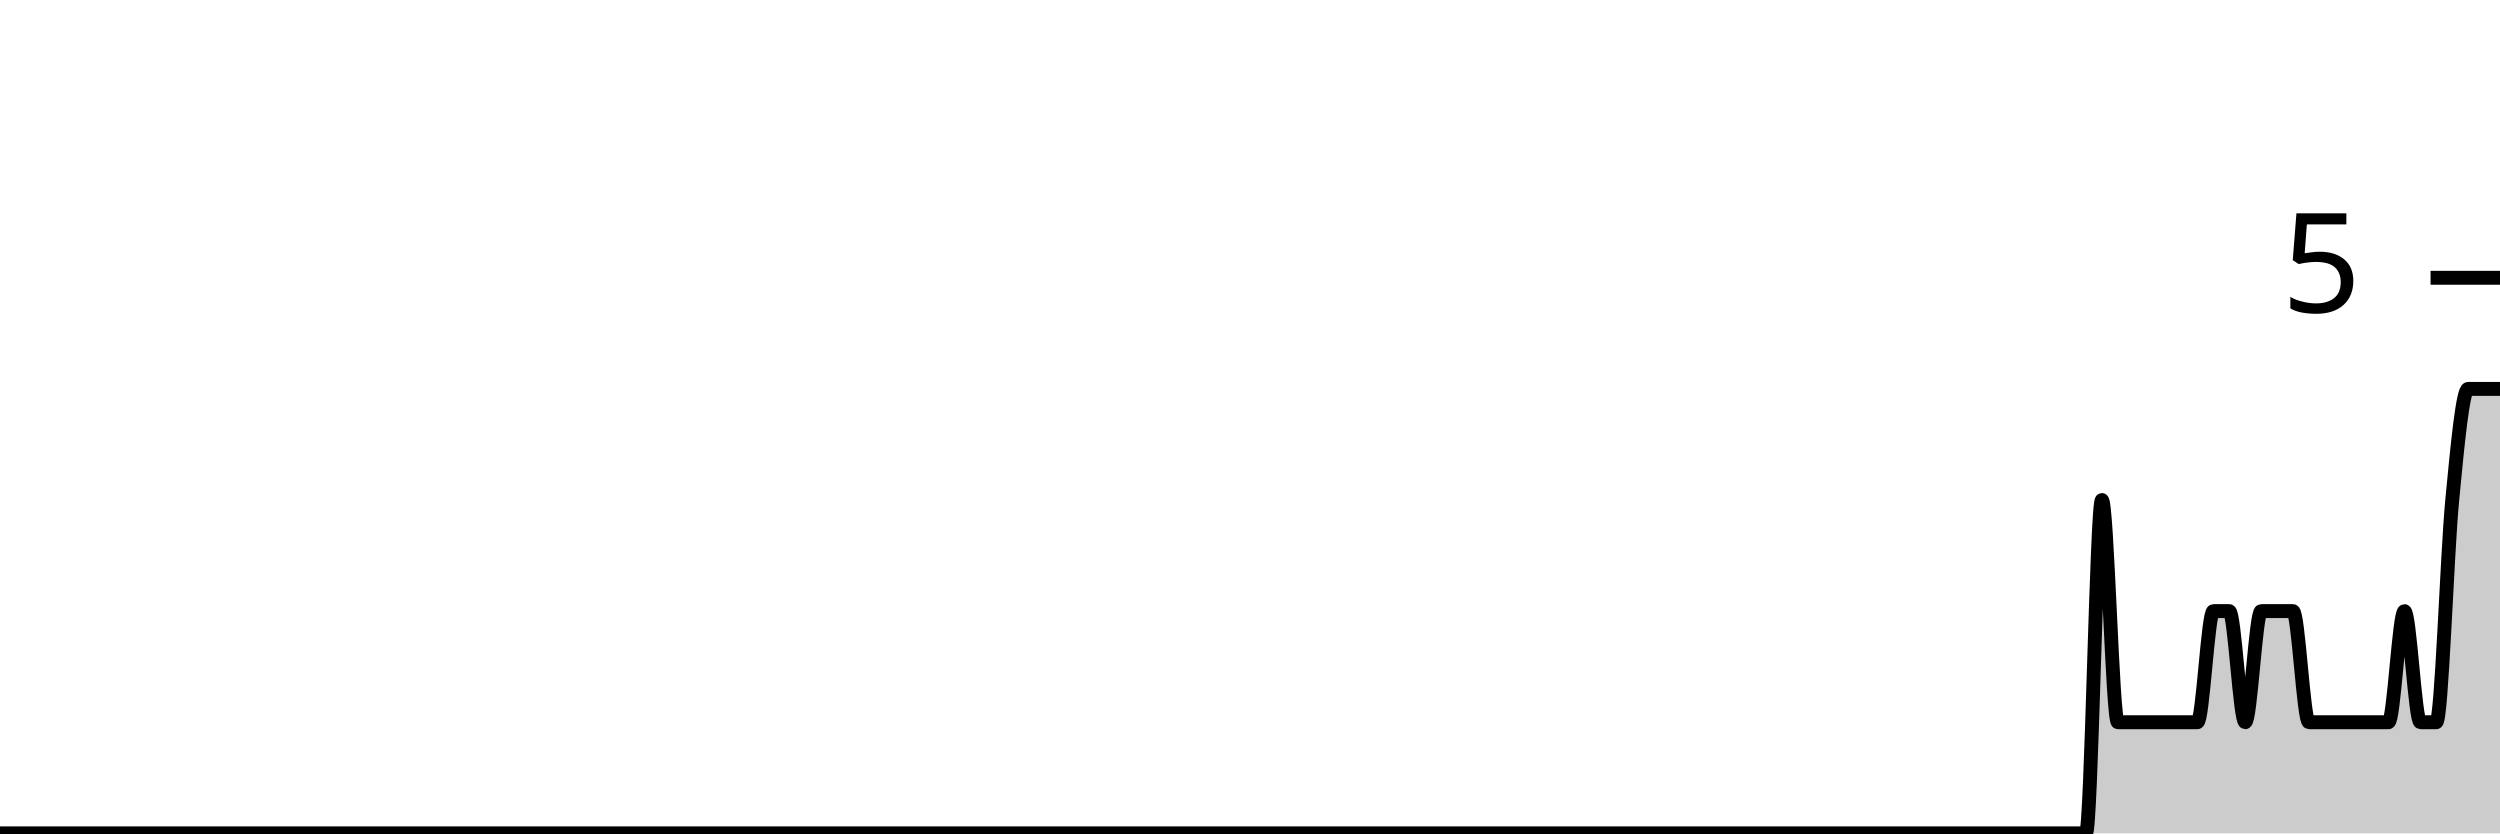
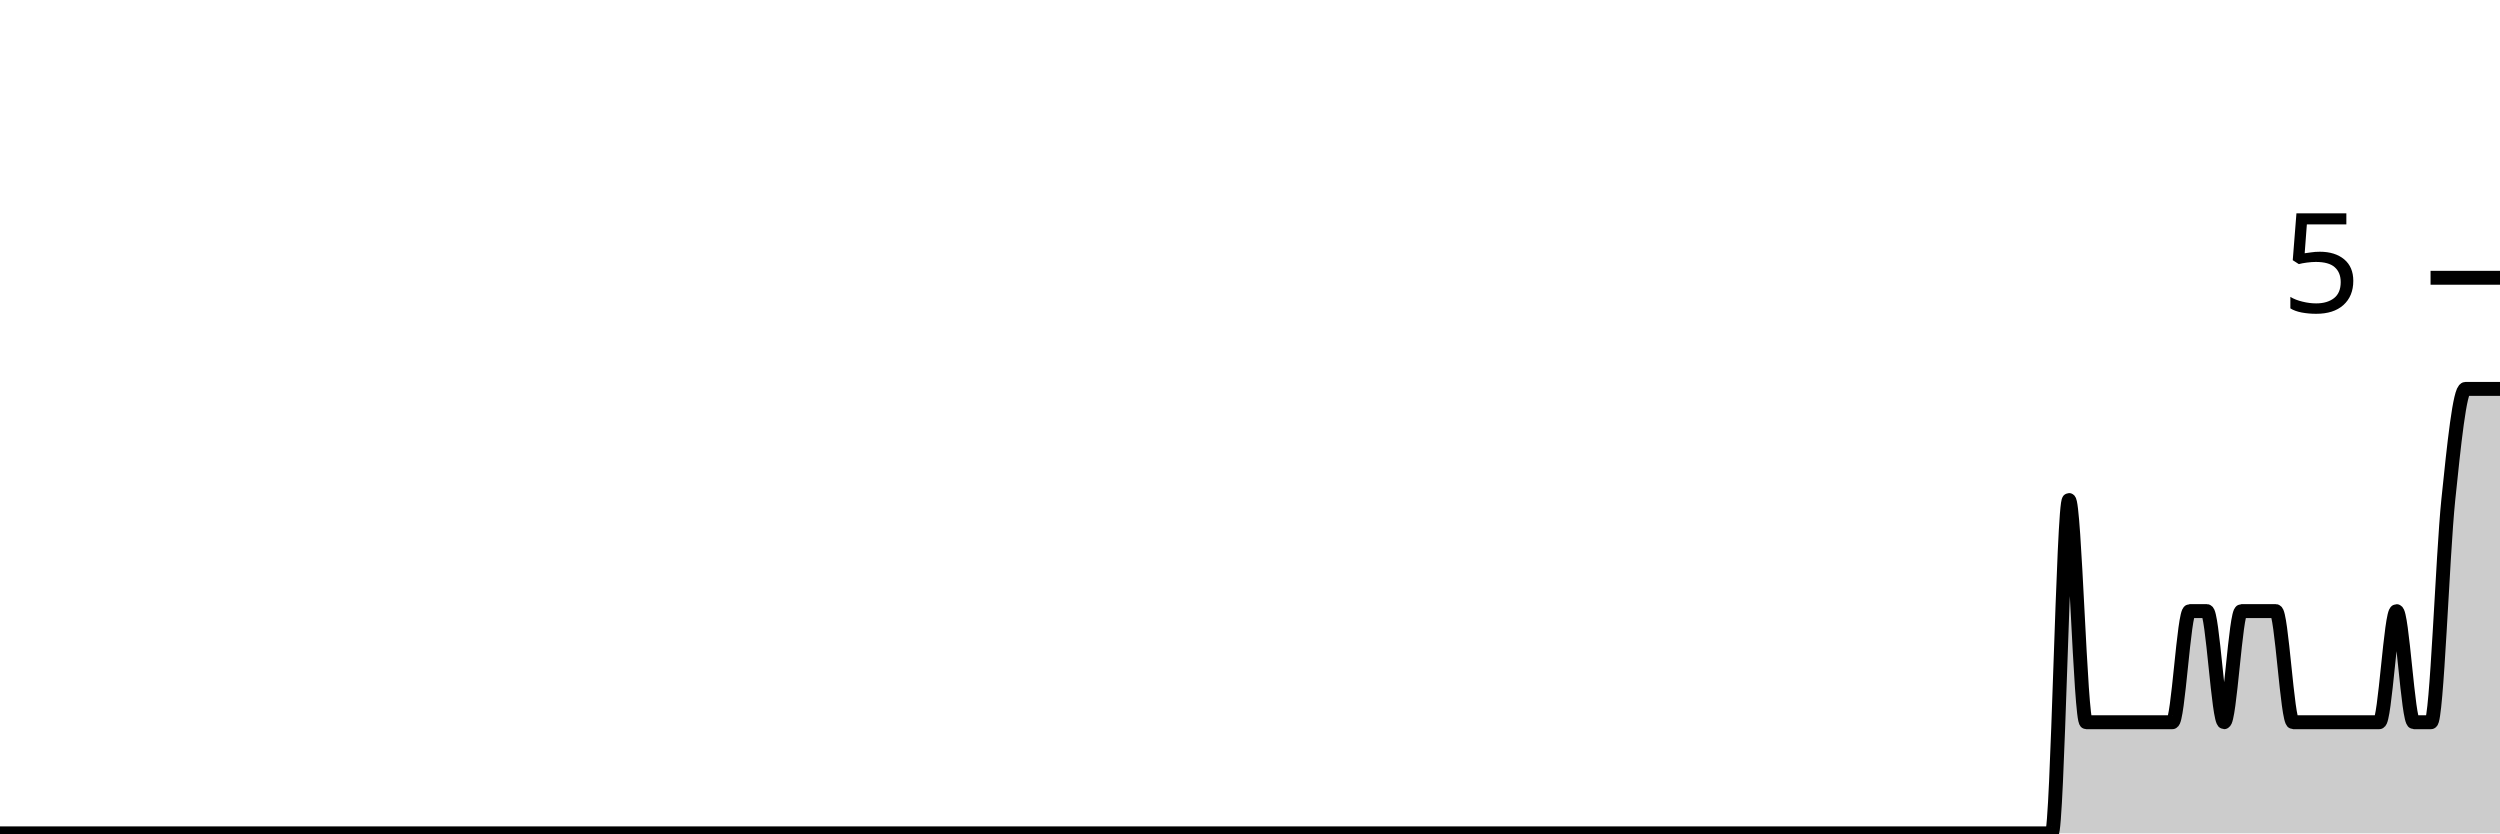
<svg xmlns="http://www.w3.org/2000/svg" viewBox="0 0 180 60">
  <g transform="translate(0,20)">
-     <path class="area" fill="rgba(0, 0, 0, 0.2)" d="M0,40C1.146,40,2.293,40,3.439,40C6.497,40,9.554,40,12.611,40C12.994,40,13.376,40,13.758,40C15.287,40,16.815,40,18.344,40C18.726,40,19.108,40,19.49,40C20.255,40,21.019,40,21.783,40C22.548,40,23.312,40,24.076,40C24.459,40,24.841,40,25.223,40C27.516,40,29.809,40,32.102,40C33.631,40,35.159,40,36.688,40C37.07,40,37.452,40,37.834,40C39.363,40,40.892,40,42.42,40C46.624,40,50.828,40,55.032,40C55.796,40,56.561,40,57.325,40C61.529,40,65.732,40,69.936,40C70.318,40,70.701,40,71.083,40C72.994,40,74.904,40,76.815,40C77.197,40,77.58,40,77.962,40C78.726,40,79.49,40,80.255,40C82.93,40,85.605,40,88.28,40C91.72,40,95.159,40,98.599,40C99.363,40,100.127,40,100.892,40C105.86,40,110.828,40,115.796,40C116.943,40,118.089,40,119.236,40C120.382,40,121.529,40,122.675,40C123.439,40,124.204,40,124.968,40C127.261,40,129.554,40,131.847,40C132.229,40,132.611,40,132.994,40C133.758,40,134.522,40,135.287,40C136.051,40,136.815,40,137.58,40C140.255,40,142.93,40,145.605,40C146.369,40,147.134,40,147.898,40C148.28,40,148.662,40,149.045,40C149.427,40,149.809,40,150.191,40C150.573,40,150.955,16,151.338,16C151.72,16,152.102,32,152.484,32C152.866,32,153.248,32,153.631,32C154.395,32,155.159,32,155.924,32C156.306,32,156.688,32,157.07,32C157.452,32,157.834,32,158.217,32C158.599,32,158.981,24,159.363,24C159.745,24,160.127,24,160.51,24C160.892,24,161.274,32,161.656,32C162.038,32,162.42,24,162.803,24C163.185,24,163.567,24,163.949,24C164.331,24,164.713,24,165.096,24C165.478,24,165.86,32,166.242,32C166.624,32,167.006,32,167.389,32C167.771,32,168.153,32,168.535,32C168.917,32,169.299,32,169.682,32C170.064,32,170.446,32,170.828,32C171.21,32,171.592,32,171.975,32C172.357,32,172.739,24,173.121,24C173.503,24,173.885,32,174.268,32C174.65,32,175.032,32,175.414,32C175.796,32,176.178,20,176.561,16C176.943,12,177.325,8,177.707,8C178.089,8,178.471,8,178.854,8C179.236,8,179.618,8,180,8L180,40C179.618,40,179.236,40,178.854,40C178.471,40,178.089,40,177.707,40C177.325,40,176.943,40,176.561,40C176.178,40,175.796,40,175.414,40C175.032,40,174.65,40,174.268,40C173.885,40,173.503,40,173.121,40C172.739,40,172.357,40,171.975,40C171.592,40,171.21,40,170.828,40C170.446,40,170.064,40,169.682,40C169.299,40,168.917,40,168.535,40C168.153,40,167.771,40,167.389,40C167.006,40,166.624,40,166.242,40C165.86,40,165.478,40,165.096,40C164.713,40,164.331,40,163.949,40C163.567,40,163.185,40,162.803,40C162.42,40,162.038,40,161.656,40C161.274,40,160.892,40,160.51,40C160.127,40,159.745,40,159.363,40C158.981,40,158.599,40,158.217,40C157.834,40,157.452,40,157.07,40C156.688,40,156.306,40,155.924,40C155.159,40,154.395,40,153.631,40C153.248,40,152.866,40,152.484,40C152.102,40,151.72,40,151.338,40C150.955,40,150.573,40,150.191,40C149.809,40,149.427,40,149.045,40C148.662,40,148.28,40,147.898,40C147.134,40,146.369,40,145.605,40C142.93,40,140.255,40,137.58,40C136.815,40,136.051,40,135.287,40C134.522,40,133.758,40,132.994,40C132.611,40,132.229,40,131.847,40C129.554,40,127.261,40,124.968,40C124.204,40,123.439,40,122.675,40C121.529,40,120.382,40,119.236,40C118.089,40,116.943,40,115.796,40C110.828,40,105.86,40,100.892,40C100.127,40,99.363,40,98.599,40C95.159,40,91.72,40,88.28,40C85.605,40,82.93,40,80.255,40C79.49,40,78.726,40,77.962,40C77.58,40,77.197,40,76.815,40C74.904,40,72.994,40,71.083,40C70.701,40,70.318,40,69.936,40C65.732,40,61.529,40,57.325,40C56.561,40,55.796,40,55.032,40C50.828,40,46.624,40,42.42,40C40.892,40,39.363,40,37.834,40C37.452,40,37.07,40,36.688,40C35.159,40,33.631,40,32.102,40C29.809,40,27.516,40,25.223,40C24.841,40,24.459,40,24.076,40C23.312,40,22.548,40,21.783,40C21.019,40,20.255,40,19.49,40C19.108,40,18.726,40,18.344,40C16.815,40,15.287,40,13.758,40C13.376,40,12.994,40,12.611,40C9.554,40,6.497,40,3.439,40C2.293,40,1.146,40,0,40Z" />
-     <path class="line" stroke="black" fill="none" d="M0,40C1.146,40,2.293,40,3.439,40C6.497,40,9.554,40,12.611,40C12.994,40,13.376,40,13.758,40C15.287,40,16.815,40,18.344,40C18.726,40,19.108,40,19.49,40C20.255,40,21.019,40,21.783,40C22.548,40,23.312,40,24.076,40C24.459,40,24.841,40,25.223,40C27.516,40,29.809,40,32.102,40C33.631,40,35.159,40,36.688,40C37.07,40,37.452,40,37.834,40C39.363,40,40.892,40,42.42,40C46.624,40,50.828,40,55.032,40C55.796,40,56.561,40,57.325,40C61.529,40,65.732,40,69.936,40C70.318,40,70.701,40,71.083,40C72.994,40,74.904,40,76.815,40C77.197,40,77.58,40,77.962,40C78.726,40,79.49,40,80.255,40C82.93,40,85.605,40,88.28,40C91.72,40,95.159,40,98.599,40C99.363,40,100.127,40,100.892,40C105.86,40,110.828,40,115.796,40C116.943,40,118.089,40,119.236,40C120.382,40,121.529,40,122.675,40C123.439,40,124.204,40,124.968,40C127.261,40,129.554,40,131.847,40C132.229,40,132.611,40,132.994,40C133.758,40,134.522,40,135.287,40C136.051,40,136.815,40,137.58,40C140.255,40,142.93,40,145.605,40C146.369,40,147.134,40,147.898,40C148.28,40,148.662,40,149.045,40C149.427,40,149.809,40,150.191,40C150.573,40,150.955,16,151.338,16C151.72,16,152.102,32,152.484,32C152.866,32,153.248,32,153.631,32C154.395,32,155.159,32,155.924,32C156.306,32,156.688,32,157.07,32C157.452,32,157.834,32,158.217,32C158.599,32,158.981,24,159.363,24C159.745,24,160.127,24,160.51,24C160.892,24,161.274,32,161.656,32C162.038,32,162.42,24,162.803,24C163.185,24,163.567,24,163.949,24C164.331,24,164.713,24,165.096,24C165.478,24,165.86,32,166.242,32C166.624,32,167.006,32,167.389,32C167.771,32,168.153,32,168.535,32C168.917,32,169.299,32,169.682,32C170.064,32,170.446,32,170.828,32C171.21,32,171.592,32,171.975,32C172.357,32,172.739,24,173.121,24C173.503,24,173.885,32,174.268,32C174.65,32,175.032,32,175.414,32C175.796,32,176.178,20,176.561,16C176.943,12,177.325,8,177.707,8C178.089,8,178.471,8,178.854,8C179.236,8,179.618,8,180,8" />
+     <path class="area" fill="rgba(0, 0, 0, 0.2)" d="M0,40C1.655,40,3.31,40,4.966,40C5.379,40,5.793,40,6.207,40C7.034,40,7.862,40,8.69,40C9.517,40,10.345,40,11.172,40C11.586,40,12,40,12.414,40C14.897,40,17.379,40,19.862,40C21.517,40,23.172,40,24.828,40C25.241,40,25.655,40,26.069,40C27.724,40,29.379,40,31.034,40C35.586,40,40.138,40,44.69,40C45.517,40,46.345,40,47.172,40C51.724,40,56.276,40,60.828,40C61.241,40,61.655,40,62.069,40C64.138,40,66.207,40,68.276,40C68.69,40,69.103,40,69.517,40C70.345,40,71.172,40,72,40C74.897,40,77.793,40,80.69,40C84.414,40,88.138,40,91.862,40C92.69,40,93.517,40,94.345,40C99.724,40,105.103,40,110.483,40C111.724,40,112.966,40,114.207,40C115.448,40,116.69,40,117.931,40C118.759,40,119.586,40,120.414,40C122.897,40,125.379,40,127.862,40C128.276,40,128.69,40,129.103,40C129.931,40,130.759,40,131.586,40C132.414,40,133.241,40,134.069,40C134.483,40,134.897,40,135.31,40C135.724,40,136.138,40,136.552,40C136.966,40,137.379,40,137.793,40C139.448,40,141.103,40,142.759,40C143.586,40,144.414,40,145.241,40C145.655,40,146.069,40,146.483,40C146.897,40,147.31,40,147.724,40C148.138,40,148.552,16,148.966,16C149.379,16,149.793,32,150.207,32C150.621,32,151.034,32,151.448,32C152.276,32,153.103,32,153.931,32C154.345,32,154.759,32,155.172,32C155.586,32,156,32,156.414,32C156.828,32,157.241,24,157.655,24C158.069,24,158.483,24,158.897,24C159.31,24,159.724,32,160.138,32C160.552,32,160.966,24,161.379,24C161.793,24,162.207,24,162.621,24C163.034,24,163.448,24,163.862,24C164.276,24,164.69,32,165.103,32C165.517,32,165.931,32,166.345,32C166.759,32,167.172,32,167.586,32C168,32,168.414,32,168.828,32C169.241,32,169.655,32,170.069,32C170.483,32,170.897,32,171.31,32C171.724,32,172.138,24,172.552,24C172.966,24,173.379,32,173.793,32C174.207,32,174.621,32,175.034,32C175.448,32,175.862,20,176.276,16C176.69,12,177.103,8,177.517,8C177.931,8,178.345,8,178.759,8C179.172,8,179.586,8,180,8L180,40C179.586,40,179.172,40,178.759,40C178.345,40,177.931,40,177.517,40C177.103,40,176.69,40,176.276,40C175.862,40,175.448,40,175.034,40C174.621,40,174.207,40,173.793,40C173.379,40,172.966,40,172.552,40C172.138,40,171.724,40,171.31,40C170.897,40,170.483,40,170.069,40C169.655,40,169.241,40,168.828,40C168.414,40,168,40,167.586,40C167.172,40,166.759,40,166.345,40C165.931,40,165.517,40,165.103,40C164.69,40,164.276,40,163.862,40C163.448,40,163.034,40,162.621,40C162.207,40,161.793,40,161.379,40C160.966,40,160.552,40,160.138,40C159.724,40,159.31,40,158.897,40C158.483,40,158.069,40,157.655,40C157.241,40,156.828,40,156.414,40C156,40,155.586,40,155.172,40C154.759,40,154.345,40,153.931,40C153.103,40,152.276,40,151.448,40C151.034,40,150.621,40,150.207,40C149.793,40,149.379,40,148.966,40C148.552,40,148.138,40,147.724,40C147.31,40,146.897,40,146.483,40C146.069,40,145.655,40,145.241,40C144.414,40,143.586,40,142.759,40C141.103,40,139.448,40,137.793,40C137.379,40,136.966,40,136.552,40C136.138,40,135.724,40,135.31,40C134.897,40,134.483,40,134.069,40C133.241,40,132.414,40,131.586,40C130.759,40,129.931,40,129.103,40C128.69,40,128.276,40,127.862,40C125.379,40,122.897,40,120.414,40C119.586,40,118.759,40,117.931,40C116.69,40,115.448,40,114.207,40C112.966,40,111.724,40,110.483,40C105.103,40,99.724,40,94.345,40C93.517,40,92.69,40,91.862,40C88.138,40,84.414,40,80.69,40C77.793,40,74.897,40,72,40C71.172,40,70.345,40,69.517,40C69.103,40,68.69,40,68.276,40C66.207,40,64.138,40,62.069,40C61.655,40,61.241,40,60.828,40C56.276,40,51.724,40,47.172,40C46.345,40,45.517,40,44.69,40C40.138,40,35.586,40,31.034,40C29.379,40,27.724,40,26.069,40C25.655,40,25.241,40,24.828,40C23.172,40,21.517,40,19.862,40C17.379,40,14.897,40,12.414,40C12,40,11.586,40,11.172,40C10.345,40,9.517,40,8.69,40C7.862,40,7.034,40,6.207,40C5.793,40,5.379,40,4.966,40C3.31,40,1.655,40,0,40Z" />
+     <path class="line" stroke="black" fill="none" d="M0,40C1.655,40,3.31,40,4.966,40C5.379,40,5.793,40,6.207,40C7.034,40,7.862,40,8.69,40C9.517,40,10.345,40,11.172,40C11.586,40,12,40,12.414,40C14.897,40,17.379,40,19.862,40C21.517,40,23.172,40,24.828,40C25.241,40,25.655,40,26.069,40C27.724,40,29.379,40,31.034,40C35.586,40,40.138,40,44.69,40C45.517,40,46.345,40,47.172,40C51.724,40,56.276,40,60.828,40C61.241,40,61.655,40,62.069,40C64.138,40,66.207,40,68.276,40C68.69,40,69.103,40,69.517,40C70.345,40,71.172,40,72,40C74.897,40,77.793,40,80.69,40C84.414,40,88.138,40,91.862,40C92.69,40,93.517,40,94.345,40C99.724,40,105.103,40,110.483,40C111.724,40,112.966,40,114.207,40C115.448,40,116.69,40,117.931,40C118.759,40,119.586,40,120.414,40C122.897,40,125.379,40,127.862,40C128.276,40,128.69,40,129.103,40C129.931,40,130.759,40,131.586,40C132.414,40,133.241,40,134.069,40C134.483,40,134.897,40,135.31,40C135.724,40,136.138,40,136.552,40C136.966,40,137.379,40,137.793,40C139.448,40,141.103,40,142.759,40C143.586,40,144.414,40,145.241,40C145.655,40,146.069,40,146.483,40C146.897,40,147.31,40,147.724,40C148.138,40,148.552,16,148.966,16C149.379,16,149.793,32,150.207,32C150.621,32,151.034,32,151.448,32C152.276,32,153.103,32,153.931,32C154.345,32,154.759,32,155.172,32C155.586,32,156,32,156.414,32C156.828,32,157.241,24,157.655,24C158.069,24,158.483,24,158.897,24C159.31,24,159.724,32,160.138,32C160.552,32,160.966,24,161.379,24C161.793,24,162.207,24,162.621,24C163.034,24,163.448,24,163.862,24C164.276,24,164.69,32,165.103,32C165.517,32,165.931,32,166.345,32C166.759,32,167.172,32,167.586,32C168,32,168.414,32,168.828,32C169.241,32,169.655,32,170.069,32C170.483,32,170.897,32,171.31,32C171.724,32,172.138,24,172.552,24C172.966,24,173.379,32,173.793,32C174.207,32,174.621,32,175.034,32C175.448,32,175.862,20,176.276,16C176.69,12,177.103,8,177.517,8C177.931,8,178.345,8,178.759,8C179.172,8,179.586,8,180,8" />
    <path class="axis-ceiling" stroke-width="1" stroke="black" fill="none" d="M175,0L180,0" />
    <text class="axis-ceiling-label" font-family="sans-serif" text-anchor="end" font-size="10px" x="170" y="2.5">5</text>
  </g>
</svg>
